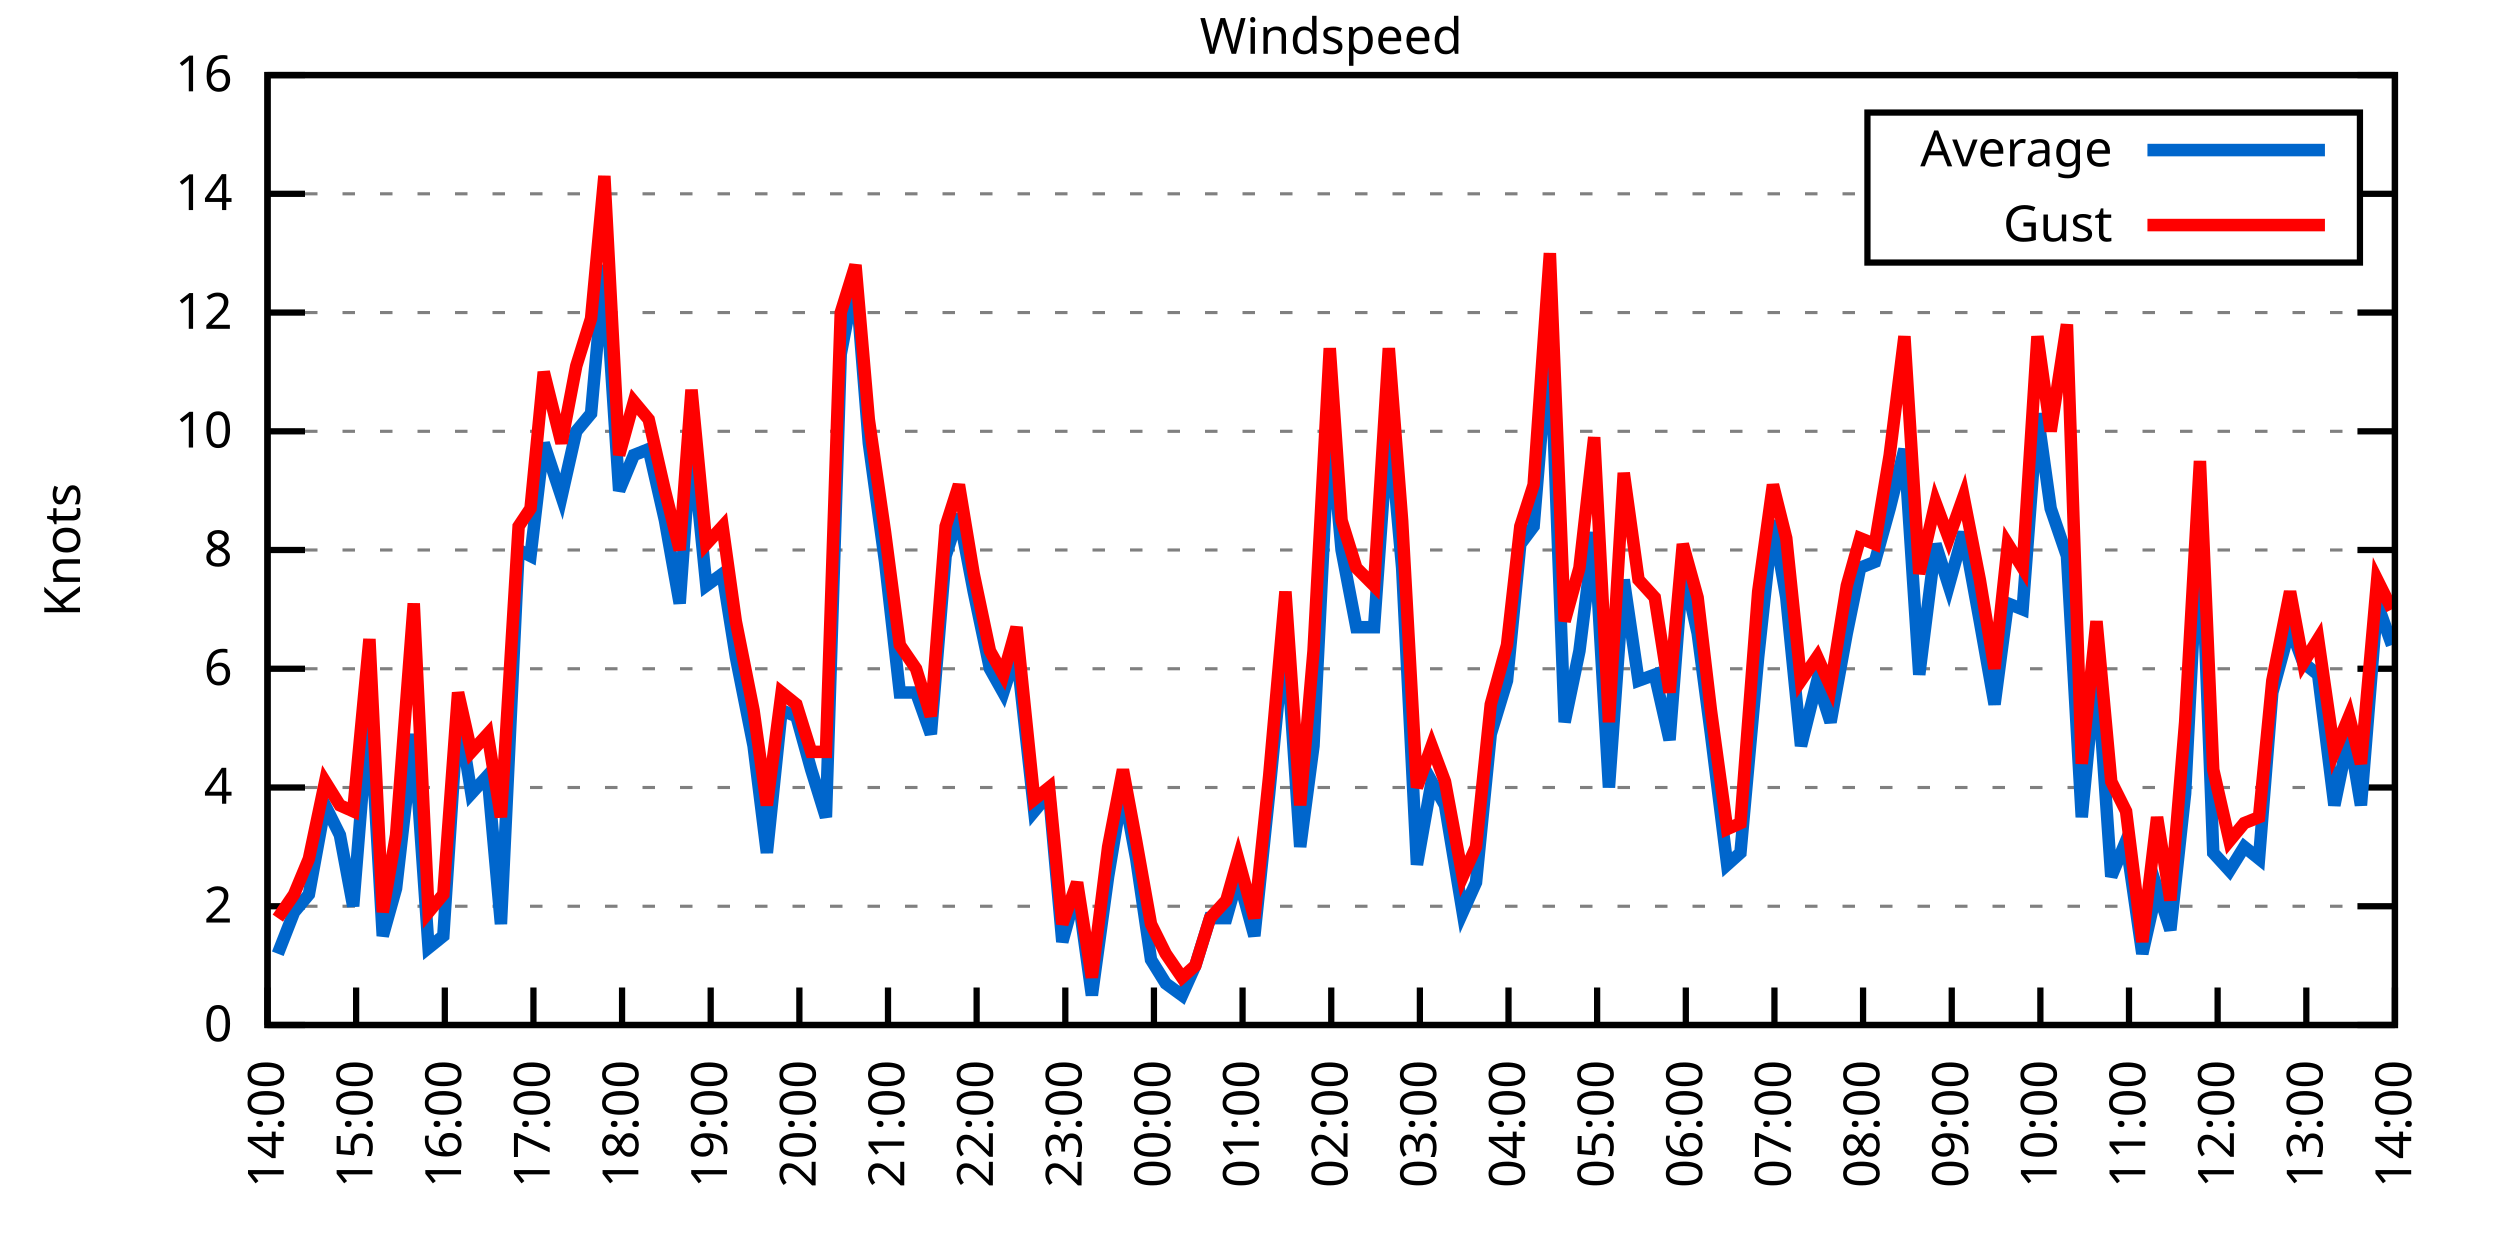
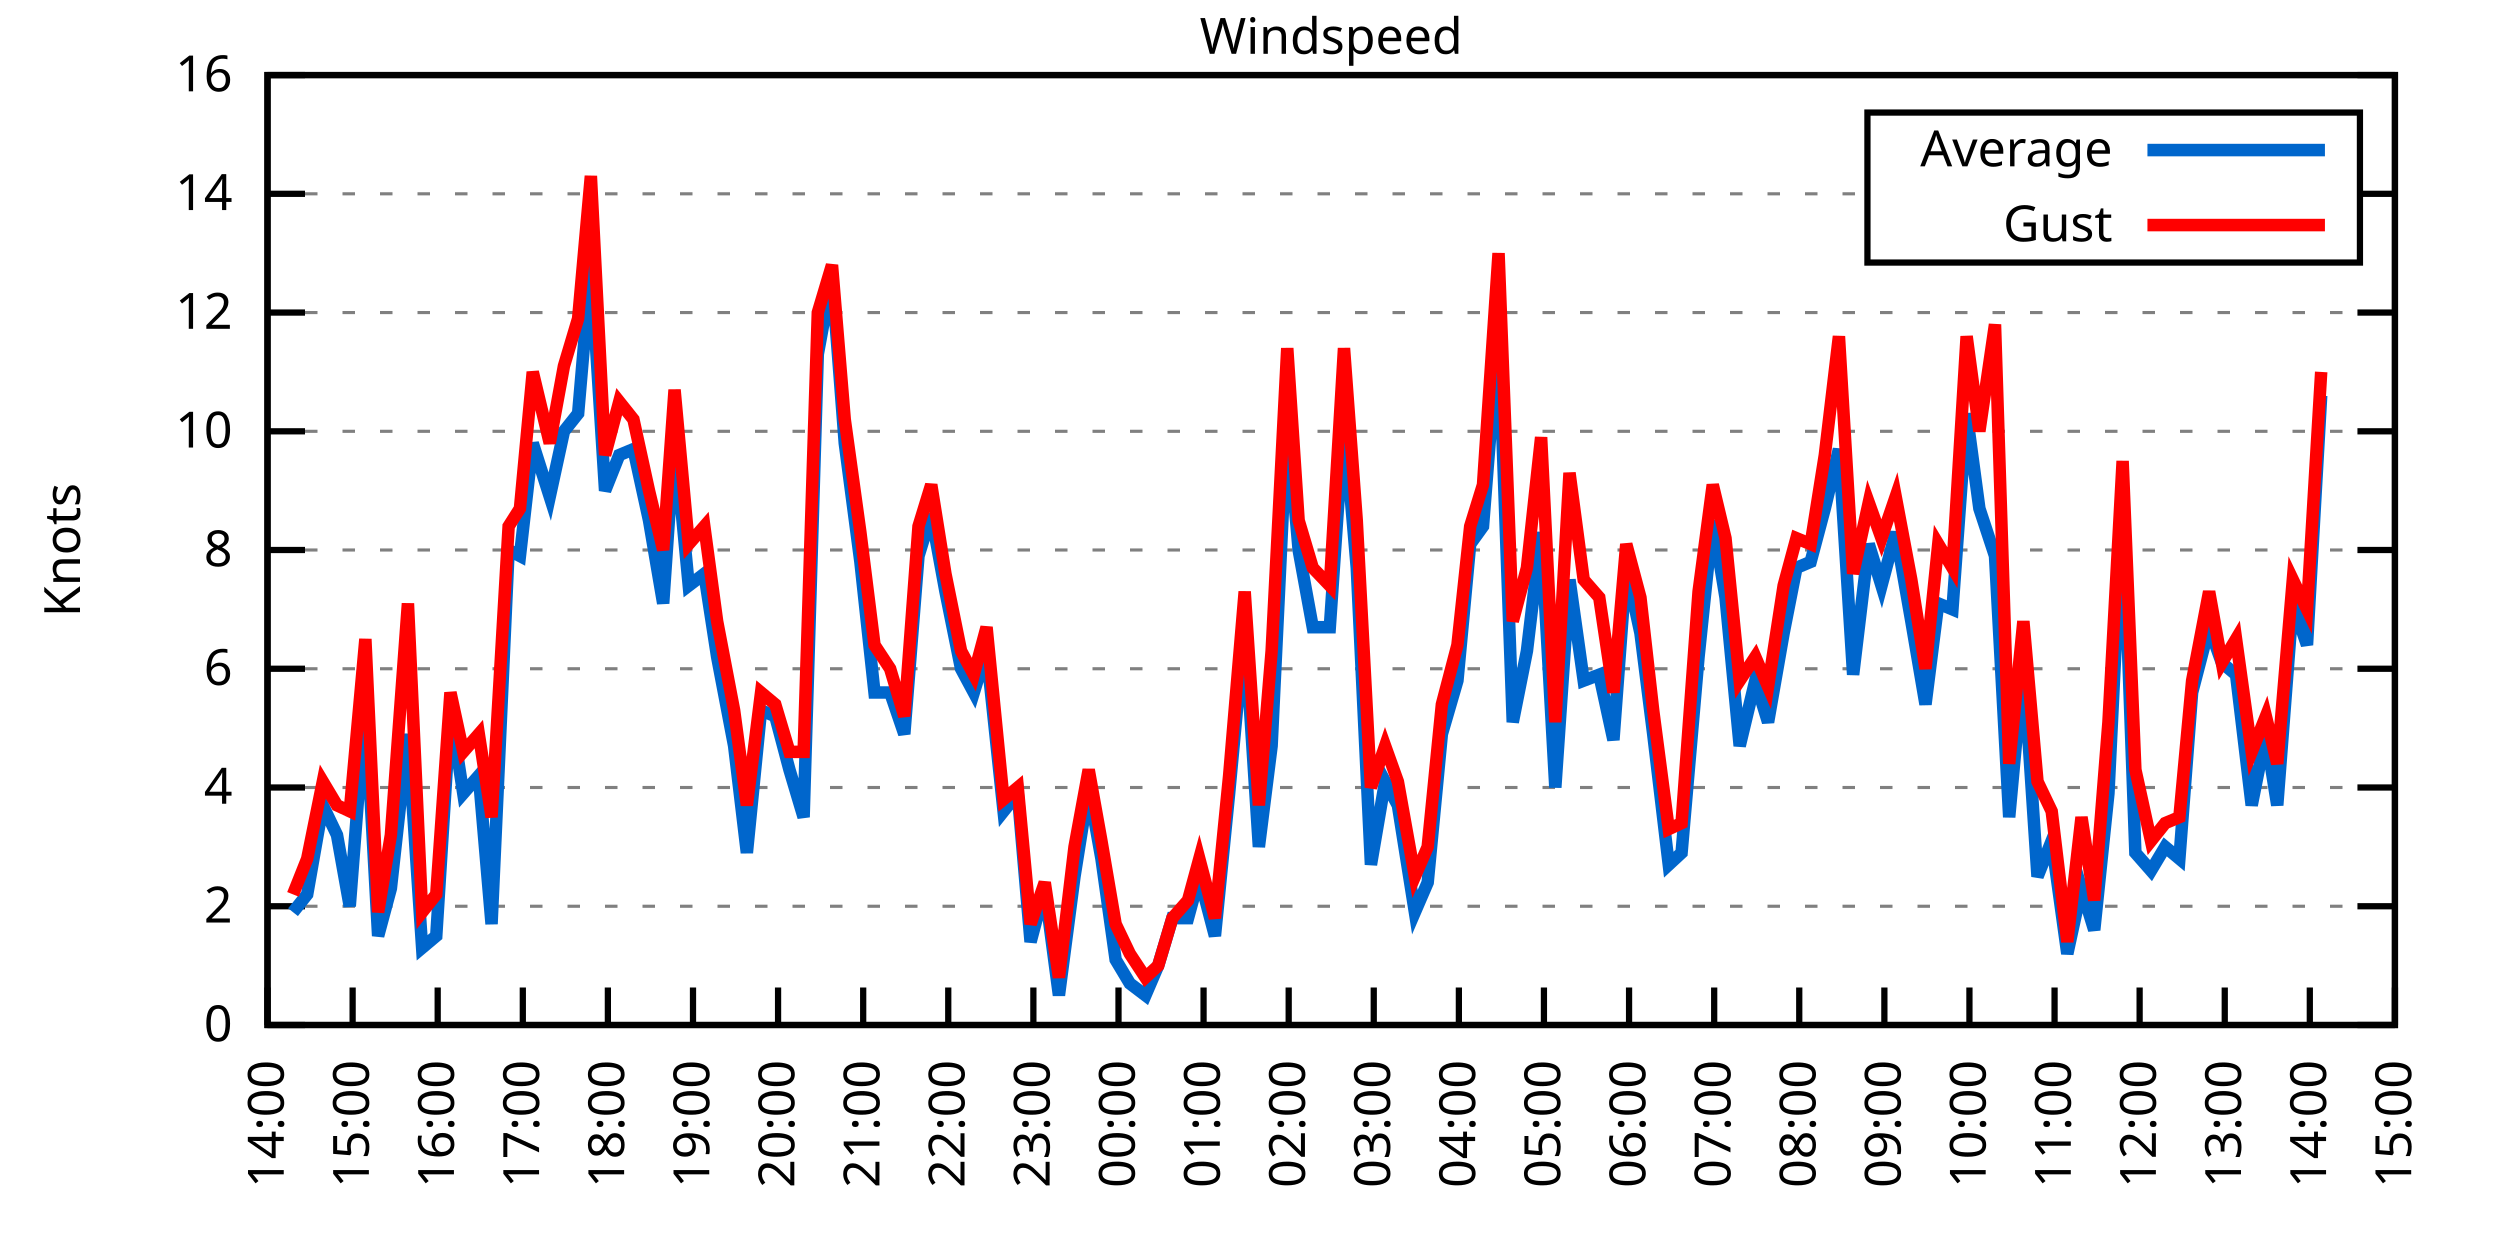
<svg xmlns="http://www.w3.org/2000/svg" xmlns:xlink="http://www.w3.org/1999/xlink" width="400" height="200" viewBox="0 0 400 200">
  <g id="gnuplot_canvas">
    <rect x="0" y="0" width="400" height="200" fill="none" />
    <defs>
      <circle id="gpDot" r="0.5" stroke-width="0.5" stroke="currentColor" />
      <path id="gpPt0" stroke-width="0.333" stroke="currentColor" d="M-1,0 h2 M0,-1 v2" />
      <path id="gpPt1" stroke-width="0.333" stroke="currentColor" d="M-1,-1 L1,1 M1,-1 L-1,1" />
      <path id="gpPt2" stroke-width="0.333" stroke="currentColor" d="M-1,0 L1,0 M0,-1 L0,1 M-1,-1 L1,1 M-1,1 L1,-1" />
      <rect id="gpPt3" stroke-width="0.333" stroke="currentColor" x="-1" y="-1" width="2" height="2" />
      <rect id="gpPt4" stroke-width="0.333" stroke="currentColor" fill="currentColor" x="-1" y="-1" width="2" height="2" />
      <circle id="gpPt5" stroke-width="0.333" stroke="currentColor" cx="0" cy="0" r="1" />
      <use xlink:href="#gpPt5" id="gpPt6" fill="currentColor" stroke="none" />
      <path id="gpPt7" stroke-width="0.333" stroke="currentColor" d="M0,-1.33 L-1.33,0.67 L1.33,0.67 z" />
      <use xlink:href="#gpPt7" id="gpPt8" fill="currentColor" stroke="none" />
      <use xlink:href="#gpPt7" id="gpPt9" stroke="currentColor" transform="rotate(180)" />
      <use xlink:href="#gpPt9" id="gpPt10" fill="currentColor" stroke="none" />
      <use xlink:href="#gpPt3" id="gpPt11" stroke="currentColor" transform="rotate(45)" />
      <use xlink:href="#gpPt11" id="gpPt12" fill="currentColor" stroke="none" />
      <path id="gpPt13" stroke-width="0.333" stroke="currentColor" d="M0,1.330 L1.265,0.411 L0.782,-1.067 L-0.782,-1.076 L-1.265,0.411 z" />
      <use xlink:href="#gpPt13" id="gpPt14" fill="currentColor" stroke="none" />
      <filter id="textbox" filterUnits="objectBoundingBox" x="0" y="0" height="1" width="1">
        <feFlood flood-color="white" flood-opacity="1" result="bgnd" />
        <feComposite in="SourceGraphic" in2="bgnd" operator="atop" />
      </filter>
      <filter id="greybox" filterUnits="objectBoundingBox" x="0" y="0" height="1" width="1">
        <feFlood flood-color="lightgrey" flood-opacity="1" result="grey" />
        <feComposite in="SourceGraphic" in2="grey" operator="atop" />
      </filter>
    </defs>
    <g fill="none" color="white" stroke="currentColor" stroke-width="1.00" stroke-linecap="butt" stroke-linejoin="miter">
</g>
    <g fill="none" color="black" stroke="currentColor" stroke-width="1.00" stroke-linecap="butt" stroke-linejoin="miter">
      <g stroke="none" shape-rendering="crispEdges">
        <polygon fill="rgb(255, 255, 255)" points="42.80,164.00 383.18,164.00 383.18,12.02 42.80,12.02 " />
      </g>
    </g>
    <g fill="none" color="black" stroke="currentColor" stroke-width="1.00" stroke-linecap="butt" stroke-linejoin="miter">
</g>
    <g fill="none" color="black" stroke="black" stroke-width="0.50" stroke-linecap="butt" stroke-linejoin="miter">
</g>
    <g fill="none" color="gray" stroke="currentColor" stroke-width="0.50" stroke-linecap="butt" stroke-linejoin="miter">
      <path stroke="gray" stroke-dasharray="2,4" class="gridline" d="M42.80,164.00 L383.19,164.00  " />
    </g>
    <g fill="none" color="gray" stroke="gray" stroke-width="1.00" stroke-linecap="butt" stroke-linejoin="miter">
</g>
    <g fill="none" color="black" stroke="currentColor" stroke-width="1.00" stroke-linecap="butt" stroke-linejoin="miter">
      <path stroke="black" d="M42.80,164.00 L48.80,164.00 M383.19,164.00 L377.19,164.00  " />
      <g transform="translate(37.20,166.60)" stroke="none" fill="black" font-family="Sans" font-size="8.00" text-anchor="end">
        <text>
          <tspan font-family="Sans"> 0</tspan>
        </text>
      </g>
    </g>
    <g fill="none" color="black" stroke="currentColor" stroke-width="1.00" stroke-linecap="butt" stroke-linejoin="miter">
</g>
    <g fill="none" color="black" stroke="black" stroke-width="0.50" stroke-linecap="butt" stroke-linejoin="miter">
</g>
    <g fill="none" color="gray" stroke="currentColor" stroke-width="0.50" stroke-linecap="butt" stroke-linejoin="miter">
      <path stroke="gray" stroke-dasharray="2,4" class="gridline" d="M42.80,145.00 L383.19,145.00  " />
    </g>
    <g fill="none" color="gray" stroke="gray" stroke-width="1.00" stroke-linecap="butt" stroke-linejoin="miter">
</g>
    <g fill="none" color="black" stroke="currentColor" stroke-width="1.00" stroke-linecap="butt" stroke-linejoin="miter">
      <path stroke="black" d="M42.80,145.00 L48.80,145.00 M383.19,145.00 L377.19,145.00  " />
      <g transform="translate(37.20,147.60)" stroke="none" fill="black" font-family="Sans" font-size="8.00" text-anchor="end">
        <text>
          <tspan font-family="Sans"> 2</tspan>
        </text>
      </g>
    </g>
    <g fill="none" color="black" stroke="currentColor" stroke-width="1.00" stroke-linecap="butt" stroke-linejoin="miter">
</g>
    <g fill="none" color="black" stroke="black" stroke-width="0.50" stroke-linecap="butt" stroke-linejoin="miter">
</g>
    <g fill="none" color="gray" stroke="currentColor" stroke-width="0.50" stroke-linecap="butt" stroke-linejoin="miter">
      <path stroke="gray" stroke-dasharray="2,4" class="gridline" d="M42.80,126.00 L383.19,126.00  " />
    </g>
    <g fill="none" color="gray" stroke="gray" stroke-width="1.00" stroke-linecap="butt" stroke-linejoin="miter">
</g>
    <g fill="none" color="black" stroke="currentColor" stroke-width="1.00" stroke-linecap="butt" stroke-linejoin="miter">
      <path stroke="black" d="M42.80,126.00 L48.80,126.00 M383.19,126.00 L377.19,126.00  " />
      <g transform="translate(37.20,128.60)" stroke="none" fill="black" font-family="Sans" font-size="8.00" text-anchor="end">
        <text>
          <tspan font-family="Sans"> 4</tspan>
        </text>
      </g>
    </g>
    <g fill="none" color="black" stroke="currentColor" stroke-width="1.00" stroke-linecap="butt" stroke-linejoin="miter">
</g>
    <g fill="none" color="black" stroke="black" stroke-width="0.50" stroke-linecap="butt" stroke-linejoin="miter">
</g>
    <g fill="none" color="gray" stroke="currentColor" stroke-width="0.50" stroke-linecap="butt" stroke-linejoin="miter">
      <path stroke="gray" stroke-dasharray="2,4" class="gridline" d="M42.80,107.00 L383.19,107.00  " />
    </g>
    <g fill="none" color="gray" stroke="gray" stroke-width="1.00" stroke-linecap="butt" stroke-linejoin="miter">
</g>
    <g fill="none" color="black" stroke="currentColor" stroke-width="1.00" stroke-linecap="butt" stroke-linejoin="miter">
      <path stroke="black" d="M42.80,107.00 L48.80,107.00 M383.19,107.00 L377.19,107.00  " />
      <g transform="translate(37.20,109.60)" stroke="none" fill="black" font-family="Sans" font-size="8.00" text-anchor="end">
        <text>
          <tspan font-family="Sans"> 6</tspan>
        </text>
      </g>
    </g>
    <g fill="none" color="black" stroke="currentColor" stroke-width="1.00" stroke-linecap="butt" stroke-linejoin="miter">
</g>
    <g fill="none" color="black" stroke="black" stroke-width="0.50" stroke-linecap="butt" stroke-linejoin="miter">
</g>
    <g fill="none" color="gray" stroke="currentColor" stroke-width="0.50" stroke-linecap="butt" stroke-linejoin="miter">
      <path stroke="gray" stroke-dasharray="2,4" class="gridline" d="M42.80,88.00 L383.19,88.00  " />
    </g>
    <g fill="none" color="gray" stroke="gray" stroke-width="1.00" stroke-linecap="butt" stroke-linejoin="miter">
</g>
    <g fill="none" color="black" stroke="currentColor" stroke-width="1.00" stroke-linecap="butt" stroke-linejoin="miter">
      <path stroke="black" d="M42.80,88.00 L48.80,88.00 M383.19,88.00 L377.19,88.00  " />
      <g transform="translate(37.20,90.60)" stroke="none" fill="black" font-family="Sans" font-size="8.00" text-anchor="end">
        <text>
          <tspan font-family="Sans"> 8</tspan>
        </text>
      </g>
    </g>
    <g fill="none" color="black" stroke="currentColor" stroke-width="1.00" stroke-linecap="butt" stroke-linejoin="miter">
</g>
    <g fill="none" color="black" stroke="black" stroke-width="0.50" stroke-linecap="butt" stroke-linejoin="miter">
</g>
    <g fill="none" color="gray" stroke="currentColor" stroke-width="0.50" stroke-linecap="butt" stroke-linejoin="miter">
      <path stroke="gray" stroke-dasharray="2,4" class="gridline" d="M42.80,69.01 L383.19,69.01  " />
    </g>
    <g fill="none" color="gray" stroke="gray" stroke-width="1.00" stroke-linecap="butt" stroke-linejoin="miter">
</g>
    <g fill="none" color="black" stroke="currentColor" stroke-width="1.00" stroke-linecap="butt" stroke-linejoin="miter">
      <path stroke="black" d="M42.80,69.01 L48.80,69.01 M383.19,69.01 L377.19,69.01  " />
      <g transform="translate(37.20,71.61)" stroke="none" fill="black" font-family="Sans" font-size="8.00" text-anchor="end">
        <text>
          <tspan font-family="Sans"> 10</tspan>
        </text>
      </g>
    </g>
    <g fill="none" color="black" stroke="currentColor" stroke-width="1.00" stroke-linecap="butt" stroke-linejoin="miter">
</g>
    <g fill="none" color="black" stroke="black" stroke-width="0.50" stroke-linecap="butt" stroke-linejoin="miter">
</g>
    <g fill="none" color="gray" stroke="currentColor" stroke-width="0.50" stroke-linecap="butt" stroke-linejoin="miter">
      <path stroke="gray" stroke-dasharray="2,4" class="gridline" d="M42.80,50.01 L383.19,50.01  " />
    </g>
    <g fill="none" color="gray" stroke="gray" stroke-width="1.00" stroke-linecap="butt" stroke-linejoin="miter">
</g>
    <g fill="none" color="black" stroke="currentColor" stroke-width="1.00" stroke-linecap="butt" stroke-linejoin="miter">
      <path stroke="black" d="M42.80,50.01 L48.80,50.01 M383.19,50.01 L377.19,50.01  " />
      <g transform="translate(37.20,52.61)" stroke="none" fill="black" font-family="Sans" font-size="8.00" text-anchor="end">
        <text>
          <tspan font-family="Sans"> 12</tspan>
        </text>
      </g>
    </g>
    <g fill="none" color="black" stroke="currentColor" stroke-width="1.00" stroke-linecap="butt" stroke-linejoin="miter">
</g>
    <g fill="none" color="black" stroke="black" stroke-width="0.50" stroke-linecap="butt" stroke-linejoin="miter">
</g>
    <g fill="none" color="gray" stroke="currentColor" stroke-width="0.50" stroke-linecap="butt" stroke-linejoin="miter">
      <path stroke="gray" stroke-dasharray="2,4" class="gridline" d="M42.80,31.01 L298.79,31.01 M377.59,31.01 L383.19,31.01  " />
    </g>
    <g fill="none" color="gray" stroke="gray" stroke-width="1.00" stroke-linecap="butt" stroke-linejoin="miter">
</g>
    <g fill="none" color="black" stroke="currentColor" stroke-width="1.00" stroke-linecap="butt" stroke-linejoin="miter">
      <path stroke="black" d="M42.80,31.01 L48.80,31.01 M383.19,31.01 L377.19,31.01  " />
      <g transform="translate(37.20,33.61)" stroke="none" fill="black" font-family="Sans" font-size="8.00" text-anchor="end">
        <text>
          <tspan font-family="Sans"> 14</tspan>
        </text>
      </g>
    </g>
    <g fill="none" color="black" stroke="currentColor" stroke-width="1.00" stroke-linecap="butt" stroke-linejoin="miter">
</g>
    <g fill="none" color="black" stroke="black" stroke-width="0.50" stroke-linecap="butt" stroke-linejoin="miter">
</g>
    <g fill="none" color="gray" stroke="currentColor" stroke-width="0.50" stroke-linecap="butt" stroke-linejoin="miter">
      <path stroke="gray" stroke-dasharray="2,4" class="gridline" d="M42.80,12.01 L383.19,12.01  " />
    </g>
    <g fill="none" color="gray" stroke="gray" stroke-width="1.00" stroke-linecap="butt" stroke-linejoin="miter">
</g>
    <g fill="none" color="black" stroke="currentColor" stroke-width="1.00" stroke-linecap="butt" stroke-linejoin="miter">
      <path stroke="black" d="M42.80,12.01 L48.80,12.01 M383.19,12.01 L377.19,12.01  " />
      <g transform="translate(37.20,14.61)" stroke="none" fill="black" font-family="Sans" font-size="8.00" text-anchor="end">
        <text>
          <tspan font-family="Sans"> 16</tspan>
        </text>
      </g>
    </g>
    <g fill="none" color="black" stroke="currentColor" stroke-width="1.00" stroke-linecap="butt" stroke-linejoin="miter">
      <path stroke="black" d="M42.80,164.00 L42.80,158.00  " />
      <g transform="translate(45.40,169.60) rotate(270.00)" stroke="none" fill="black" font-family="Sans" font-size="8.00" text-anchor="end">
        <text>
          <tspan font-family="Sans">14:00</tspan>
        </text>
      </g>
    </g>
    <g fill="none" color="black" stroke="currentColor" stroke-width="1.00" stroke-linecap="butt" stroke-linejoin="miter">
-       <path stroke="black" d="M56.98,164.00 L56.98,158.00  " />
-       <g transform="translate(59.58,169.60) rotate(270.00)" stroke="none" fill="black" font-family="Sans" font-size="8.00" text-anchor="end">
+       <path stroke="black" d="M56.42,164.00 L56.42,158.00  " />
+       <g transform="translate(59.02,169.60) rotate(270.00)" stroke="none" fill="black" font-family="Sans" font-size="8.00" text-anchor="end">
        <text>
          <tspan font-family="Sans">15:00</tspan>
        </text>
      </g>
    </g>
    <g fill="none" color="black" stroke="currentColor" stroke-width="1.00" stroke-linecap="butt" stroke-linejoin="miter">
-       <path stroke="black" d="M71.17,164.00 L71.17,158.00  " />
-       <g transform="translate(73.77,169.60) rotate(270.00)" stroke="none" fill="black" font-family="Sans" font-size="8.00" text-anchor="end">
+       <path stroke="black" d="M70.03,164.00 L70.03,158.00  " />
+       <g transform="translate(72.63,169.60) rotate(270.00)" stroke="none" fill="black" font-family="Sans" font-size="8.00" text-anchor="end">
        <text>
          <tspan font-family="Sans">16:00</tspan>
        </text>
      </g>
    </g>
    <g fill="none" color="black" stroke="currentColor" stroke-width="1.00" stroke-linecap="butt" stroke-linejoin="miter">
-       <path stroke="black" d="M85.35,164.00 L85.35,158.00  " />
-       <g transform="translate(87.95,169.60) rotate(270.00)" stroke="none" fill="black" font-family="Sans" font-size="8.00" text-anchor="end">
+       <path stroke="black" d="M83.65,164.00 L83.65,158.00  " />
+       <g transform="translate(86.25,169.60) rotate(270.00)" stroke="none" fill="black" font-family="Sans" font-size="8.00" text-anchor="end">
        <text>
          <tspan font-family="Sans">17:00</tspan>
        </text>
      </g>
    </g>
    <g fill="none" color="black" stroke="currentColor" stroke-width="1.00" stroke-linecap="butt" stroke-linejoin="miter">
-       <path stroke="black" d="M99.53,164.00 L99.53,158.00  " />
-       <g transform="translate(102.13,169.60) rotate(270.00)" stroke="none" fill="black" font-family="Sans" font-size="8.00" text-anchor="end">
+       <path stroke="black" d="M97.26,164.00 L97.26,158.00  " />
+       <g transform="translate(99.86,169.60) rotate(270.00)" stroke="none" fill="black" font-family="Sans" font-size="8.00" text-anchor="end">
        <text>
          <tspan font-family="Sans">18:00</tspan>
        </text>
      </g>
    </g>
    <g fill="none" color="black" stroke="currentColor" stroke-width="1.00" stroke-linecap="butt" stroke-linejoin="miter">
-       <path stroke="black" d="M113.71,164.00 L113.71,158.00  " />
-       <g transform="translate(116.31,169.60) rotate(270.00)" stroke="none" fill="black" font-family="Sans" font-size="8.00" text-anchor="end">
+       <path stroke="black" d="M110.88,164.00 L110.88,158.00  " />
+       <g transform="translate(113.48,169.60) rotate(270.00)" stroke="none" fill="black" font-family="Sans" font-size="8.00" text-anchor="end">
        <text>
          <tspan font-family="Sans">19:00</tspan>
        </text>
      </g>
    </g>
    <g fill="none" color="black" stroke="currentColor" stroke-width="1.00" stroke-linecap="butt" stroke-linejoin="miter">
-       <path stroke="black" d="M127.90,164.00 L127.90,158.00  " />
-       <g transform="translate(130.50,169.60) rotate(270.00)" stroke="none" fill="black" font-family="Sans" font-size="8.00" text-anchor="end">
+       <path stroke="black" d="M124.49,164.00 L124.49,158.00  " />
+       <g transform="translate(127.09,169.60) rotate(270.00)" stroke="none" fill="black" font-family="Sans" font-size="8.00" text-anchor="end">
        <text>
          <tspan font-family="Sans">20:00</tspan>
        </text>
      </g>
    </g>
    <g fill="none" color="black" stroke="currentColor" stroke-width="1.00" stroke-linecap="butt" stroke-linejoin="miter">
-       <path stroke="black" d="M142.08,164.00 L142.08,158.00  " />
-       <g transform="translate(144.68,169.60) rotate(270.00)" stroke="none" fill="black" font-family="Sans" font-size="8.00" text-anchor="end">
+       <path stroke="black" d="M138.11,164.00 L138.11,158.00  " />
+       <g transform="translate(140.71,169.60) rotate(270.00)" stroke="none" fill="black" font-family="Sans" font-size="8.00" text-anchor="end">
        <text>
          <tspan font-family="Sans">21:00</tspan>
        </text>
      </g>
    </g>
    <g fill="none" color="black" stroke="currentColor" stroke-width="1.00" stroke-linecap="butt" stroke-linejoin="miter">
-       <path stroke="black" d="M156.26,164.00 L156.26,158.00  " />
-       <g transform="translate(158.86,169.60) rotate(270.00)" stroke="none" fill="black" font-family="Sans" font-size="8.00" text-anchor="end">
+       <path stroke="black" d="M151.72,164.00 L151.72,158.00  " />
+       <g transform="translate(154.32,169.60) rotate(270.00)" stroke="none" fill="black" font-family="Sans" font-size="8.00" text-anchor="end">
        <text>
          <tspan font-family="Sans">22:00</tspan>
        </text>
      </g>
    </g>
    <g fill="none" color="black" stroke="currentColor" stroke-width="1.00" stroke-linecap="butt" stroke-linejoin="miter">
-       <path stroke="black" d="M170.45,164.00 L170.45,158.00  " />
-       <g transform="translate(173.05,169.60) rotate(270.00)" stroke="none" fill="black" font-family="Sans" font-size="8.00" text-anchor="end">
+       <path stroke="black" d="M165.34,164.00 L165.34,158.00  " />
+       <g transform="translate(167.94,169.60) rotate(270.00)" stroke="none" fill="black" font-family="Sans" font-size="8.00" text-anchor="end">
        <text>
          <tspan font-family="Sans">23:00</tspan>
        </text>
      </g>
    </g>
    <g fill="none" color="black" stroke="currentColor" stroke-width="1.00" stroke-linecap="butt" stroke-linejoin="miter">
-       <path stroke="black" d="M184.63,164.00 L184.63,158.00  " />
-       <g transform="translate(187.23,169.60) rotate(270.00)" stroke="none" fill="black" font-family="Sans" font-size="8.00" text-anchor="end">
+       <path stroke="black" d="M178.96,164.00 L178.96,158.00  " />
+       <g transform="translate(181.56,169.60) rotate(270.00)" stroke="none" fill="black" font-family="Sans" font-size="8.00" text-anchor="end">
        <text>
          <tspan font-family="Sans">00:00</tspan>
        </text>
      </g>
    </g>
    <g fill="none" color="black" stroke="currentColor" stroke-width="1.00" stroke-linecap="butt" stroke-linejoin="miter">
-       <path stroke="black" d="M198.81,164.00 L198.81,158.00  " />
-       <g transform="translate(201.41,169.60) rotate(270.00)" stroke="none" fill="black" font-family="Sans" font-size="8.00" text-anchor="end">
+       <path stroke="black" d="M192.57,164.00 L192.57,158.00  " />
+       <g transform="translate(195.17,169.60) rotate(270.00)" stroke="none" fill="black" font-family="Sans" font-size="8.00" text-anchor="end">
        <text>
          <tspan font-family="Sans">01:00</tspan>
        </text>
      </g>
    </g>
    <g fill="none" color="black" stroke="currentColor" stroke-width="1.00" stroke-linecap="butt" stroke-linejoin="miter">
-       <path stroke="black" d="M213.00,164.00 L213.00,158.00  " />
-       <g transform="translate(215.60,169.60) rotate(270.00)" stroke="none" fill="black" font-family="Sans" font-size="8.00" text-anchor="end">
+       <path stroke="black" d="M206.19,164.00 L206.19,158.00  " />
+       <g transform="translate(208.79,169.60) rotate(270.00)" stroke="none" fill="black" font-family="Sans" font-size="8.00" text-anchor="end">
        <text>
          <tspan font-family="Sans">02:00</tspan>
        </text>
      </g>
    </g>
    <g fill="none" color="black" stroke="currentColor" stroke-width="1.00" stroke-linecap="butt" stroke-linejoin="miter">
-       <path stroke="black" d="M227.18,164.00 L227.18,158.00  " />
-       <g transform="translate(229.78,169.60) rotate(270.00)" stroke="none" fill="black" font-family="Sans" font-size="8.00" text-anchor="end">
+       <path stroke="black" d="M219.80,164.00 L219.80,158.00  " />
+       <g transform="translate(222.40,169.60) rotate(270.00)" stroke="none" fill="black" font-family="Sans" font-size="8.00" text-anchor="end">
        <text>
          <tspan font-family="Sans">03:00</tspan>
        </text>
      </g>
    </g>
    <g fill="none" color="black" stroke="currentColor" stroke-width="1.00" stroke-linecap="butt" stroke-linejoin="miter">
-       <path stroke="black" d="M241.36,164.00 L241.36,158.00  " />
-       <g transform="translate(243.96,169.60) rotate(270.00)" stroke="none" fill="black" font-family="Sans" font-size="8.00" text-anchor="end">
+       <path stroke="black" d="M233.42,164.00 L233.42,158.00  " />
+       <g transform="translate(236.02,169.60) rotate(270.00)" stroke="none" fill="black" font-family="Sans" font-size="8.00" text-anchor="end">
        <text>
          <tspan font-family="Sans">04:00</tspan>
        </text>
      </g>
    </g>
    <g fill="none" color="black" stroke="currentColor" stroke-width="1.00" stroke-linecap="butt" stroke-linejoin="miter">
-       <path stroke="black" d="M255.54,164.00 L255.54,158.00  " />
-       <g transform="translate(258.14,169.60) rotate(270.00)" stroke="none" fill="black" font-family="Sans" font-size="8.00" text-anchor="end">
+       <path stroke="black" d="M247.03,164.00 L247.03,158.00  " />
+       <g transform="translate(249.63,169.60) rotate(270.00)" stroke="none" fill="black" font-family="Sans" font-size="8.00" text-anchor="end">
        <text>
          <tspan font-family="Sans">05:00</tspan>
        </text>
      </g>
    </g>
    <g fill="none" color="black" stroke="currentColor" stroke-width="1.00" stroke-linecap="butt" stroke-linejoin="miter">
-       <path stroke="black" d="M269.73,164.00 L269.73,158.00  " />
-       <g transform="translate(272.33,169.60) rotate(270.00)" stroke="none" fill="black" font-family="Sans" font-size="8.00" text-anchor="end">
+       <path stroke="black" d="M260.65,164.00 L260.65,158.00  " />
+       <g transform="translate(263.25,169.60) rotate(270.00)" stroke="none" fill="black" font-family="Sans" font-size="8.00" text-anchor="end">
        <text>
          <tspan font-family="Sans">06:00</tspan>
        </text>
      </g>
    </g>
    <g fill="none" color="black" stroke="currentColor" stroke-width="1.00" stroke-linecap="butt" stroke-linejoin="miter">
-       <path stroke="black" d="M283.91,164.00 L283.91,158.00  " />
-       <g transform="translate(286.51,169.60) rotate(270.00)" stroke="none" fill="black" font-family="Sans" font-size="8.00" text-anchor="end">
+       <path stroke="black" d="M274.27,164.00 L274.27,158.00  " />
+       <g transform="translate(276.87,169.60) rotate(270.00)" stroke="none" fill="black" font-family="Sans" font-size="8.00" text-anchor="end">
        <text>
          <tspan font-family="Sans">07:00</tspan>
        </text>
      </g>
    </g>
    <g fill="none" color="black" stroke="currentColor" stroke-width="1.00" stroke-linecap="butt" stroke-linejoin="miter">
-       <path stroke="black" d="M298.09,164.00 L298.09,158.00  " />
-       <g transform="translate(300.69,169.60) rotate(270.00)" stroke="none" fill="black" font-family="Sans" font-size="8.00" text-anchor="end">
+       <path stroke="black" d="M287.88,164.00 L287.88,158.00  " />
+       <g transform="translate(290.48,169.60) rotate(270.00)" stroke="none" fill="black" font-family="Sans" font-size="8.00" text-anchor="end">
        <text>
          <tspan font-family="Sans">08:00</tspan>
        </text>
      </g>
    </g>
    <g fill="none" color="black" stroke="currentColor" stroke-width="1.00" stroke-linecap="butt" stroke-linejoin="miter">
-       <path stroke="black" d="M312.28,164.00 L312.28,158.00  " />
-       <g transform="translate(314.88,169.60) rotate(270.00)" stroke="none" fill="black" font-family="Sans" font-size="8.00" text-anchor="end">
+       <path stroke="black" d="M301.50,164.00 L301.50,158.00  " />
+       <g transform="translate(304.10,169.60) rotate(270.00)" stroke="none" fill="black" font-family="Sans" font-size="8.00" text-anchor="end">
        <text>
          <tspan font-family="Sans">09:00</tspan>
        </text>
      </g>
    </g>
    <g fill="none" color="black" stroke="currentColor" stroke-width="1.00" stroke-linecap="butt" stroke-linejoin="miter">
-       <path stroke="black" d="M326.46,164.00 L326.46,158.00  " />
-       <g transform="translate(329.06,169.60) rotate(270.00)" stroke="none" fill="black" font-family="Sans" font-size="8.00" text-anchor="end">
+       <path stroke="black" d="M315.11,164.00 L315.11,158.00  " />
+       <g transform="translate(317.71,169.60) rotate(270.00)" stroke="none" fill="black" font-family="Sans" font-size="8.00" text-anchor="end">
        <text>
          <tspan font-family="Sans">10:00</tspan>
        </text>
      </g>
    </g>
    <g fill="none" color="black" stroke="currentColor" stroke-width="1.00" stroke-linecap="butt" stroke-linejoin="miter">
-       <path stroke="black" d="M340.64,164.00 L340.64,158.00  " />
-       <g transform="translate(343.24,169.60) rotate(270.00)" stroke="none" fill="black" font-family="Sans" font-size="8.00" text-anchor="end">
+       <path stroke="black" d="M328.73,164.00 L328.73,158.00  " />
+       <g transform="translate(331.33,169.60) rotate(270.00)" stroke="none" fill="black" font-family="Sans" font-size="8.00" text-anchor="end">
        <text>
          <tspan font-family="Sans">11:00</tspan>
        </text>
      </g>
    </g>
    <g fill="none" color="black" stroke="currentColor" stroke-width="1.00" stroke-linecap="butt" stroke-linejoin="miter">
-       <path stroke="black" d="M354.82,164.00 L354.82,158.00  " />
-       <g transform="translate(357.42,169.60) rotate(270.00)" stroke="none" fill="black" font-family="Sans" font-size="8.00" text-anchor="end">
+       <path stroke="black" d="M342.34,164.00 L342.34,158.00  " />
+       <g transform="translate(344.94,169.60) rotate(270.00)" stroke="none" fill="black" font-family="Sans" font-size="8.00" text-anchor="end">
        <text>
          <tspan font-family="Sans">12:00</tspan>
        </text>
      </g>
    </g>
    <g fill="none" color="black" stroke="currentColor" stroke-width="1.00" stroke-linecap="butt" stroke-linejoin="miter">
-       <path stroke="black" d="M369.01,164.00 L369.01,158.00  " />
-       <g transform="translate(371.61,169.60) rotate(270.00)" stroke="none" fill="black" font-family="Sans" font-size="8.00" text-anchor="end">
+       <path stroke="black" d="M355.96,164.00 L355.96,158.00  " />
+       <g transform="translate(358.56,169.60) rotate(270.00)" stroke="none" fill="black" font-family="Sans" font-size="8.00" text-anchor="end">
        <text>
          <tspan font-family="Sans">13:00</tspan>
+         </text>
+       </g>
+     </g>
+     <g fill="none" color="black" stroke="currentColor" stroke-width="1.00" stroke-linecap="butt" stroke-linejoin="miter">
+       <path stroke="black" d="M369.57,164.00 L369.57,158.00  " />
+       <g transform="translate(372.17,169.60) rotate(270.00)" stroke="none" fill="black" font-family="Sans" font-size="8.00" text-anchor="end">
+         <text>
+           <tspan font-family="Sans">14:00</tspan>
        </text>
      </g>
    </g>
    <g fill="none" color="black" stroke="currentColor" stroke-width="1.00" stroke-linecap="butt" stroke-linejoin="miter">
      <path stroke="black" d="M383.19,164.00 L383.19,158.00  " />
      <g transform="translate(385.79,169.60) rotate(270.00)" stroke="none" fill="black" font-family="Sans" font-size="8.00" text-anchor="end">
        <text>
-           <tspan font-family="Sans">14:00</tspan>
+           <tspan font-family="Sans">15:00</tspan>
        </text>
      </g>
    </g>
    <g fill="none" color="black" stroke="currentColor" stroke-width="1.00" stroke-linecap="butt" stroke-linejoin="miter">
</g>
    <g fill="none" color="black" stroke="currentColor" stroke-width="1.00" stroke-linecap="butt" stroke-linejoin="miter">
      <path stroke="black" d="M42.80,12.01 L42.80,164.00 L383.19,164.00 L383.19,12.01 L42.80,12.01 Z  " />
    </g>
    <g fill="none" color="black" stroke="currentColor" stroke-width="1.00" stroke-linecap="butt" stroke-linejoin="miter">
</g>
    <g fill="none" color="black" stroke="currentColor" stroke-width="1.00" stroke-linecap="butt" stroke-linejoin="miter">
      <path stroke="black" d="M298.79,42.01 L298.79,18.01 L377.59,18.01 L377.59,42.01 L298.79,42.01 Z  " />
    </g>
    <g id="Windspeed_plot_1">
      <g fill="none" color="white" stroke="black" stroke-width="2.00" stroke-linecap="butt" stroke-linejoin="miter">
</g>
      <g fill="none" color="black" stroke="currentColor" stroke-width="2.00" stroke-linecap="butt" stroke-linejoin="miter">
        <g transform="translate(337.99,26.61)" stroke="none" fill="black" font-family="Sans" font-size="8.00" text-anchor="end">
          <text>
            <tspan font-family="Sans">Average</tspan>
          </text>
        </g>
      </g>
      <g fill="none" color="black" stroke="currentColor" stroke-width="2.00" stroke-linecap="butt" stroke-linejoin="miter">
-         <path stroke="rgb(  0, 102, 204)" d="M343.59,24.01 L371.99,24.01 M44.45,152.60 L47.05,145.95 L49.42,143.10 L52.02,128.85 L54.38,133.60 L56.51,145.00   L59.11,112.70 L61.24,149.75 L63.37,142.15 L66.20,117.45 L68.57,151.65 L70.93,149.75 L73.29,113.65 L75.42,126.95   L78.02,124.10 L80.15,147.85 L82.98,88.00 L84.88,88.95 L87.00,70.91 L89.84,79.46 L92.20,69.01 L94.57,66.16   L96.70,42.41 L99.06,78.51 L101.42,72.81 L103.79,71.86 L106.39,83.26 L108.75,96.55 L110.64,69.96 L113.01,93.70   L115.61,91.80 L117.73,105.10 L120.57,119.35 L122.70,136.45 L125.06,113.65 L127.42,114.60 L129.79,123.15 L132.15,130.75   L134.52,56.66 L136.88,44.31 L139.01,70.91 L141.61,89.90 L143.97,110.80 L146.57,110.80 L148.94,117.45 L151.30,88.95   L153.43,82.31 L155.79,94.65 L158.39,107.00 L160.52,110.80 L162.65,104.15 L165.48,129.80 L167.85,126.95 L169.97,150.70   L172.34,142.15 L174.70,159.25 L177.30,140.25 L179.67,126.00 L181.79,137.40 L184.16,153.55 L186.52,157.35 L189.12,159.25   L191.25,154.50 L193.61,146.90 L196.21,146.90 L198.10,140.25 L200.70,149.75 L203.07,126.95 L205.67,100.35 L208.03,135.50   L210.16,119.35 L212.76,67.11 L214.65,88.00 L217.01,100.35 L219.85,100.35 L222.21,67.11 L224.34,90.85 L226.71,138.35   L229.07,125.05 L231.20,128.85 L234.03,145.95 L236.16,141.20 L238.52,117.45 L241.12,108.90 L243.25,87.06 L245.38,84.21   L247.98,52.86 L250.34,115.55 L252.71,104.15 L255.07,85.16 L257.43,126.00 L259.80,92.75 L262.16,108.90 L264.76,107.95   L267.13,118.40 L269.25,90.85 L271.62,101.30 L273.75,117.45 L276.35,138.35 L278.47,136.45 L281.31,105.10 L283.67,83.26   L285.80,95.60 L288.16,119.35 L290.76,108.90 L292.89,115.55 L295.49,101.30 L297.62,90.85 L299.98,89.90 L302.35,81.36   L304.71,71.86 L307.08,107.95 L309.68,87.06 L311.80,93.70 L314.17,85.16 L316.77,99.40 L319.13,112.70 L321.26,96.55   L323.62,97.50 L325.99,66.16 L328.11,81.36 L330.71,88.95 L333.08,130.75 L335.44,106.05 L337.80,140.25 L340.17,134.55   L342.77,152.60 L345.13,142.15 L347.26,148.80 L349.62,126.95 L351.99,80.41 L354.12,136.45 L356.72,139.30 L359.08,135.50   L361.44,137.40 L363.57,110.80 L366.41,100.35 L368.53,106.05 L370.90,107.95 L373.50,128.85 L375.86,117.45 L377.75,128.85   L380.35,96.55 L382.72,103.20  " />
+         <path stroke="rgb(  0, 102, 204)" d="M343.59,24.01 L371.99,24.01 M46.88,145.95 L49.15,143.10 L51.65,128.85 L53.92,133.60 L55.96,145.00 L58.46,112.70   L60.50,149.75 L62.54,142.15 L65.27,117.45 L67.54,151.65 L69.80,149.75 L72.07,113.65 L74.12,126.95 L76.61,124.10   L78.65,147.85 L81.38,88.00 L83.19,88.95 L85.24,70.91 L87.96,79.46 L90.23,69.01 L92.50,66.16 L94.54,42.41   L96.81,78.51 L99.08,72.81 L101.35,71.86 L103.84,83.26 L106.11,96.55 L107.93,69.96 L110.20,93.70 L112.69,91.80   L114.74,105.10 L117.46,119.35 L119.50,136.45 L121.77,113.65 L124.04,114.60 L126.31,123.15 L128.58,130.75 L130.85,56.66   L133.12,44.31 L135.16,70.91 L137.66,89.90 L139.92,110.80 L142.42,110.80 L144.69,117.45 L146.96,88.95 L149.00,82.31   L151.27,94.65 L153.77,107.00 L155.81,110.80 L157.85,104.15 L160.57,129.80 L162.84,126.95 L164.89,150.70 L167.16,142.15   L169.43,159.25 L171.92,140.25 L174.19,126.00 L176.23,137.40 L178.50,153.55 L180.77,157.35 L183.27,159.25 L185.31,154.50   L187.58,146.90 L190.08,146.90 L191.89,140.25 L194.39,149.75 L196.66,126.95 L199.15,100.35 L201.42,135.50 L203.46,119.35   L205.96,67.11 L207.78,88.00 L210.04,100.35 L212.77,100.35 L215.04,67.11 L217.08,90.85 L219.35,138.35 L221.62,125.05   L223.66,128.85 L226.38,145.95 L228.43,141.20 L230.70,117.45 L233.19,108.90 L235.23,87.06 L237.28,84.21 L239.77,52.86   L242.04,115.55 L244.31,104.15 L246.58,85.16 L248.85,126.00 L251.12,92.75 L253.39,108.90 L255.88,107.95 L258.15,118.40   L260.20,90.85 L262.47,101.30 L264.51,117.45 L267.00,138.35 L269.05,136.45 L271.77,105.10 L274.04,83.26 L276.08,95.60   L278.35,119.35 L280.85,108.90 L282.89,115.55 L285.38,101.30 L287.43,90.85 L289.70,89.90 L291.97,81.36 L294.23,71.86   L296.50,107.95 L299.00,87.06 L301.04,93.70 L303.31,85.16 L305.81,99.40 L308.08,112.70 L310.12,96.55 L312.39,97.50   L314.66,66.16 L316.70,81.36 L319.20,88.95 L321.47,130.75 L323.74,106.05 L326.00,140.25 L328.27,134.55 L330.77,152.60   L333.04,142.15 L335.08,148.80 L337.35,126.95 L339.62,80.41 L341.66,136.45 L344.16,139.30 L346.43,135.50 L348.70,137.40   L350.74,110.80 L353.46,100.35 L355.50,106.05 L357.77,107.95 L360.27,128.85 L362.54,117.45 L364.36,128.85 L366.85,96.55   L369.12,103.20 L371.39,63.31  " />
      </g>
    </g>
    <g id="Windspeed_plot_2">
      <g fill="none" color="black" stroke="currentColor" stroke-width="2.00" stroke-linecap="butt" stroke-linejoin="miter">
        <g transform="translate(337.99,38.61)" stroke="none" fill="black" font-family="Sans" font-size="8.00" text-anchor="end">
          <text>
            <tspan font-family="Sans">Gust</tspan>
          </text>
        </g>
      </g>
      <g fill="none" color="black" stroke="currentColor" stroke-width="2.00" stroke-linecap="butt" stroke-linejoin="miter">
-         <path stroke="rgb(255,   0,   0)" d="M343.59,36.01 L371.99,36.01 M44.45,146.90 L47.05,143.10 L49.42,137.40 L52.02,125.05 L54.38,128.85 L56.51,129.80   L59.11,102.25 L61.24,145.95 L63.37,133.60 L66.20,96.55 L68.57,145.95 L70.93,143.10 L73.29,110.80 L75.42,120.30   L78.02,117.45 L80.15,130.75 L82.98,84.21 L84.88,81.36 L87.00,59.51 L89.84,70.91 L92.20,58.56 L94.57,50.96   L96.70,28.16 L99.06,72.81 L101.42,64.26 L103.79,67.11 L106.39,78.51 L108.75,88.00 L110.64,62.36 L113.01,87.06   L115.61,84.21 L117.73,99.40 L120.57,113.65 L122.70,128.85 L125.06,110.80 L127.42,112.70 L129.79,120.30 L132.15,120.30   L134.52,50.01 L136.88,42.41 L139.01,67.11 L141.61,85.16 L143.97,103.20 L146.57,107.00 L148.94,114.60 L151.30,84.21   L153.43,77.56 L155.79,91.80 L158.39,104.15 L160.52,107.95 L162.65,100.35 L165.48,127.90 L167.85,126.00 L169.97,147.85   L172.34,141.20 L174.70,156.40 L177.30,135.50 L179.67,123.15 L181.79,134.55 L184.16,147.85 L186.52,152.60 L189.12,156.40   L191.25,154.50 L193.61,146.90 L196.21,144.05 L198.10,137.40 L200.70,146.90 L203.07,124.10 L205.67,94.65 L208.03,128.85   L210.16,104.15 L212.76,55.71 L214.65,83.26 L217.01,90.85 L219.85,93.70 L222.21,55.71 L224.34,83.26 L226.71,126.00   L229.07,119.35 L231.20,125.05 L234.03,140.25 L236.16,135.50 L238.52,112.70 L241.12,103.20 L243.25,84.21 L245.38,77.56   L247.98,40.51 L250.34,99.40 L252.71,90.85 L255.07,69.96 L257.43,115.55 L259.80,75.66 L262.16,92.75 L264.76,95.60   L267.13,110.80 L269.25,87.06 L271.62,95.60 L273.75,113.65 L276.35,132.65 L278.47,131.70 L281.31,94.65 L283.67,77.56   L285.80,86.11 L288.16,108.90 L290.76,105.10 L292.89,109.85 L295.49,93.70 L297.62,86.11 L299.98,87.06 L302.35,72.81   L304.71,53.81 L307.08,91.80 L309.68,80.41 L311.80,86.11 L314.17,79.46 L316.77,92.75 L319.13,107.00 L321.26,87.06   L323.62,90.85 L325.99,53.81 L328.11,69.01 L330.71,51.91 L333.08,122.20 L335.44,99.40 L337.80,125.05 L340.17,129.80   L342.77,150.70 L345.13,130.75 L347.26,144.05 L349.62,115.55 L351.99,73.76 L354.12,123.15 L356.72,134.55 L359.08,131.70   L361.44,130.75 L363.57,108.90 L366.41,94.65 L368.53,106.05 L370.90,102.25 L373.50,120.30 L375.86,114.60 L377.75,122.20   L380.35,92.75 L382.72,97.50  " />
+         <path stroke="rgb(255,   0,   0)" d="M343.59,36.01 L371.99,36.01 M46.88,143.10 L49.15,137.40 L51.65,125.05 L53.92,128.85 L55.96,129.80 L58.46,102.25   L60.50,145.95 L62.54,133.60 L65.27,96.55 L67.54,145.95 L69.80,143.10 L72.07,110.80 L74.12,120.30 L76.61,117.45   L78.65,130.75 L81.38,84.21 L83.19,81.36 L85.24,59.51 L87.96,70.91 L90.23,58.56 L92.50,50.96 L94.54,28.16   L96.81,72.81 L99.08,64.26 L101.35,67.11 L103.84,78.51 L106.11,88.00 L107.93,62.36 L110.20,87.06 L112.69,84.21   L114.74,99.40 L117.46,113.65 L119.50,128.85 L121.77,110.80 L124.04,112.70 L126.31,120.30 L128.58,120.30 L130.85,50.01   L133.12,42.41 L135.16,67.11 L137.66,85.16 L139.92,103.20 L142.42,107.00 L144.69,114.60 L146.96,84.21 L149.00,77.56   L151.27,91.80 L153.77,104.15 L155.81,107.95 L157.85,100.35 L160.57,127.90 L162.84,126.00 L164.89,147.85 L167.16,141.20   L169.43,156.40 L171.92,135.50 L174.19,123.15 L176.23,134.55 L178.50,147.85 L180.77,152.60 L183.27,156.40 L185.31,154.50   L187.58,146.90 L190.08,144.05 L191.89,137.40 L194.39,146.90 L196.66,124.10 L199.15,94.65 L201.42,128.85 L203.46,104.15   L205.96,55.71 L207.78,83.26 L210.04,90.85 L212.77,93.70 L215.04,55.71 L217.08,83.26 L219.35,126.00 L221.62,119.35   L223.66,125.05 L226.38,140.25 L228.43,135.50 L230.70,112.70 L233.19,103.20 L235.23,84.21 L237.28,77.56 L239.77,40.51   L242.04,99.40 L244.31,90.85 L246.58,69.96 L248.85,115.55 L251.12,75.66 L253.39,92.75 L255.88,95.60 L258.15,110.80   L260.20,87.06 L262.47,95.60 L264.51,113.65 L267.00,132.65 L269.05,131.70 L271.77,94.65 L274.04,77.56 L276.08,86.11   L278.35,108.90 L280.85,105.10 L282.89,109.85 L285.38,93.70 L287.43,86.11 L289.70,87.06 L291.97,72.81 L294.23,53.81   L296.50,91.80 L299.00,80.41 L301.04,86.11 L303.31,79.46 L305.81,92.75 L308.08,107.00 L310.12,87.06 L312.39,90.85   L314.66,53.81 L316.70,69.01 L319.20,51.91 L321.47,122.20 L323.74,99.40 L326.00,125.05 L328.27,129.80 L330.77,150.70   L333.04,130.75 L335.08,144.05 L337.35,115.55 L339.62,73.76 L341.66,123.15 L344.16,134.55 L346.43,131.70 L348.70,130.75   L350.74,108.90 L353.46,94.65 L355.50,106.05 L357.77,102.25 L360.27,120.30 L362.54,114.60 L364.36,122.20 L366.85,92.75   L369.12,97.50 L371.39,59.51  " />
      </g>
    </g>
    <g fill="none" color="black" stroke="currentColor" stroke-width="2.00" stroke-linecap="butt" stroke-linejoin="miter">
</g>
    <g fill="none" color="black" stroke="black" stroke-width="1.00" stroke-linecap="butt" stroke-linejoin="miter">
</g>
    <g fill="none" color="black" stroke="currentColor" stroke-width="1.00" stroke-linecap="butt" stroke-linejoin="miter">
      <path stroke="black" d="M42.80,12.01 L42.80,164.00 L383.19,164.00 L383.19,12.01 L42.80,12.01 Z  " />
      <g transform="translate(12.80,88.01) rotate(270.00)" stroke="none" fill="black" font-family="Sans" font-size="8.00" text-anchor="middle">
        <text>
          <tspan font-family="Sans">Knots</tspan>
        </text>
      </g>
    </g>
    <g fill="none" color="black" stroke="currentColor" stroke-width="1.00" stroke-linecap="butt" stroke-linejoin="miter">
</g>
    <g fill="none" color="black" stroke="currentColor" stroke-width="1.00" stroke-linecap="butt" stroke-linejoin="miter">
      <g transform="translate(212.99,8.61)" stroke="none" fill="black" font-family="Sans" font-size="8.00" text-anchor="middle">
        <text>
          <tspan font-family="Sans">Windspeed</tspan>
        </text>
      </g>
    </g>
    <g fill="none" color="black" stroke="currentColor" stroke-width="1.00" stroke-linecap="butt" stroke-linejoin="miter">
</g>
  </g>
</svg>
